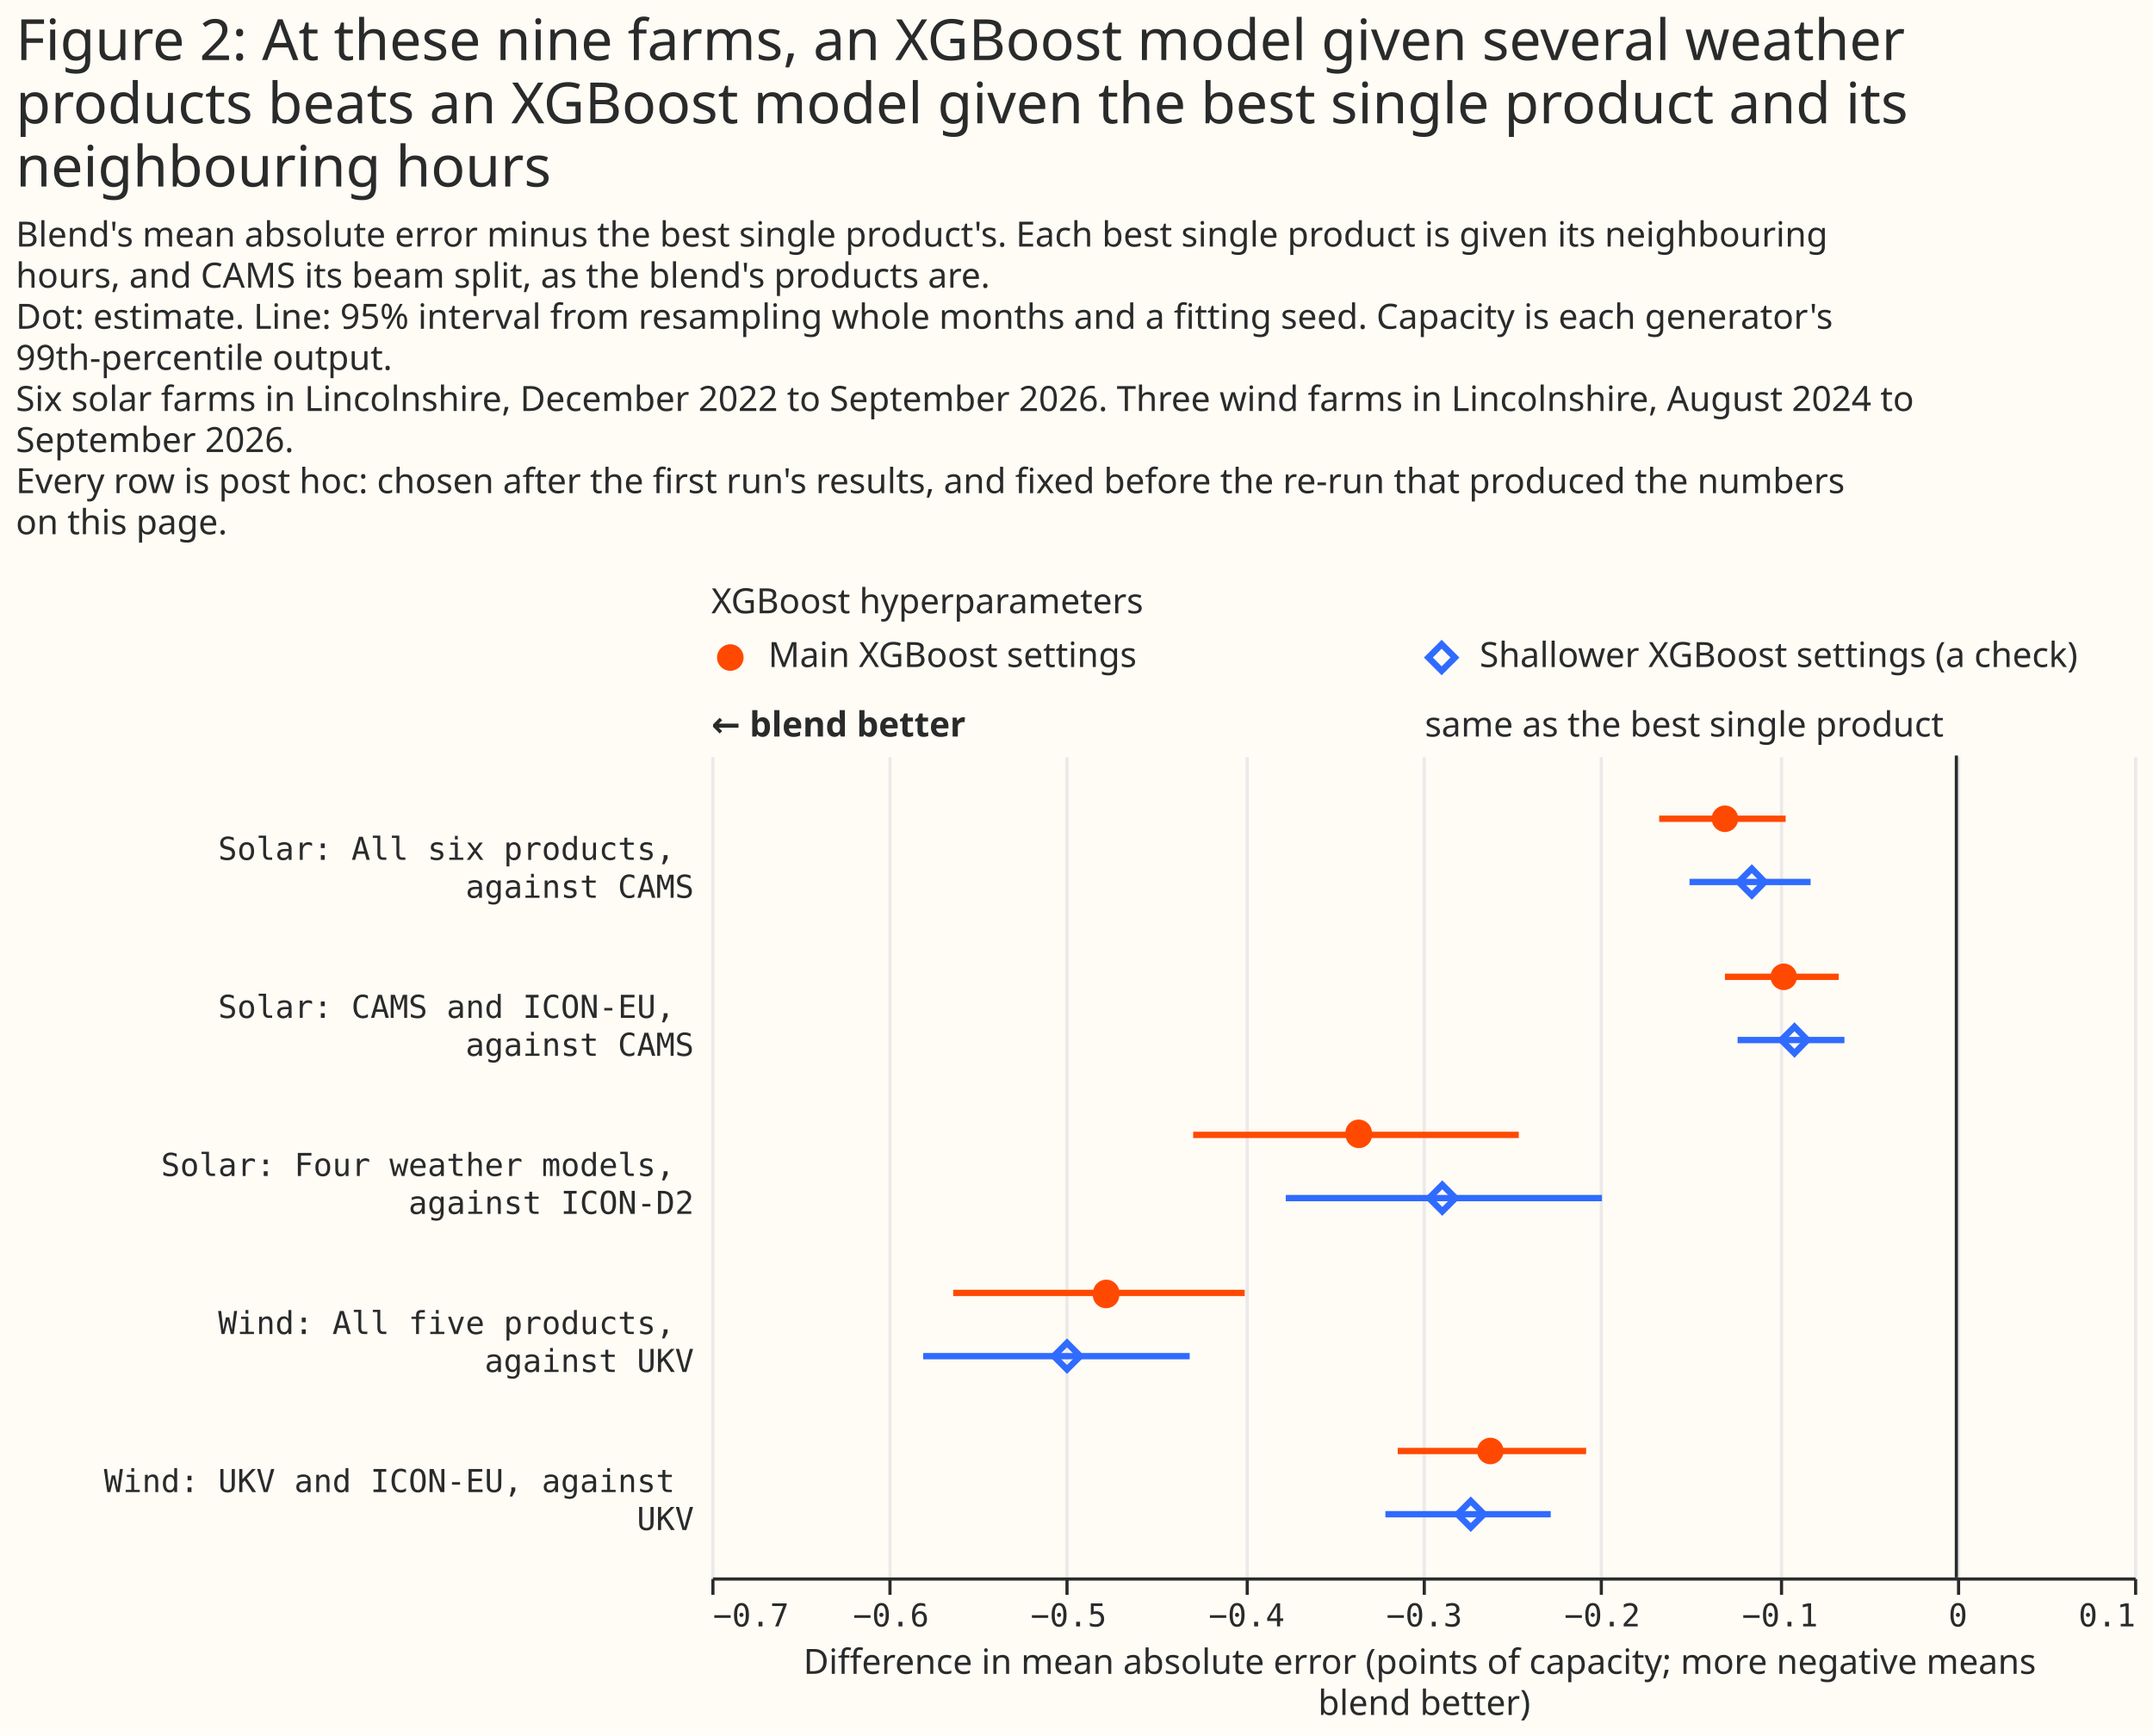
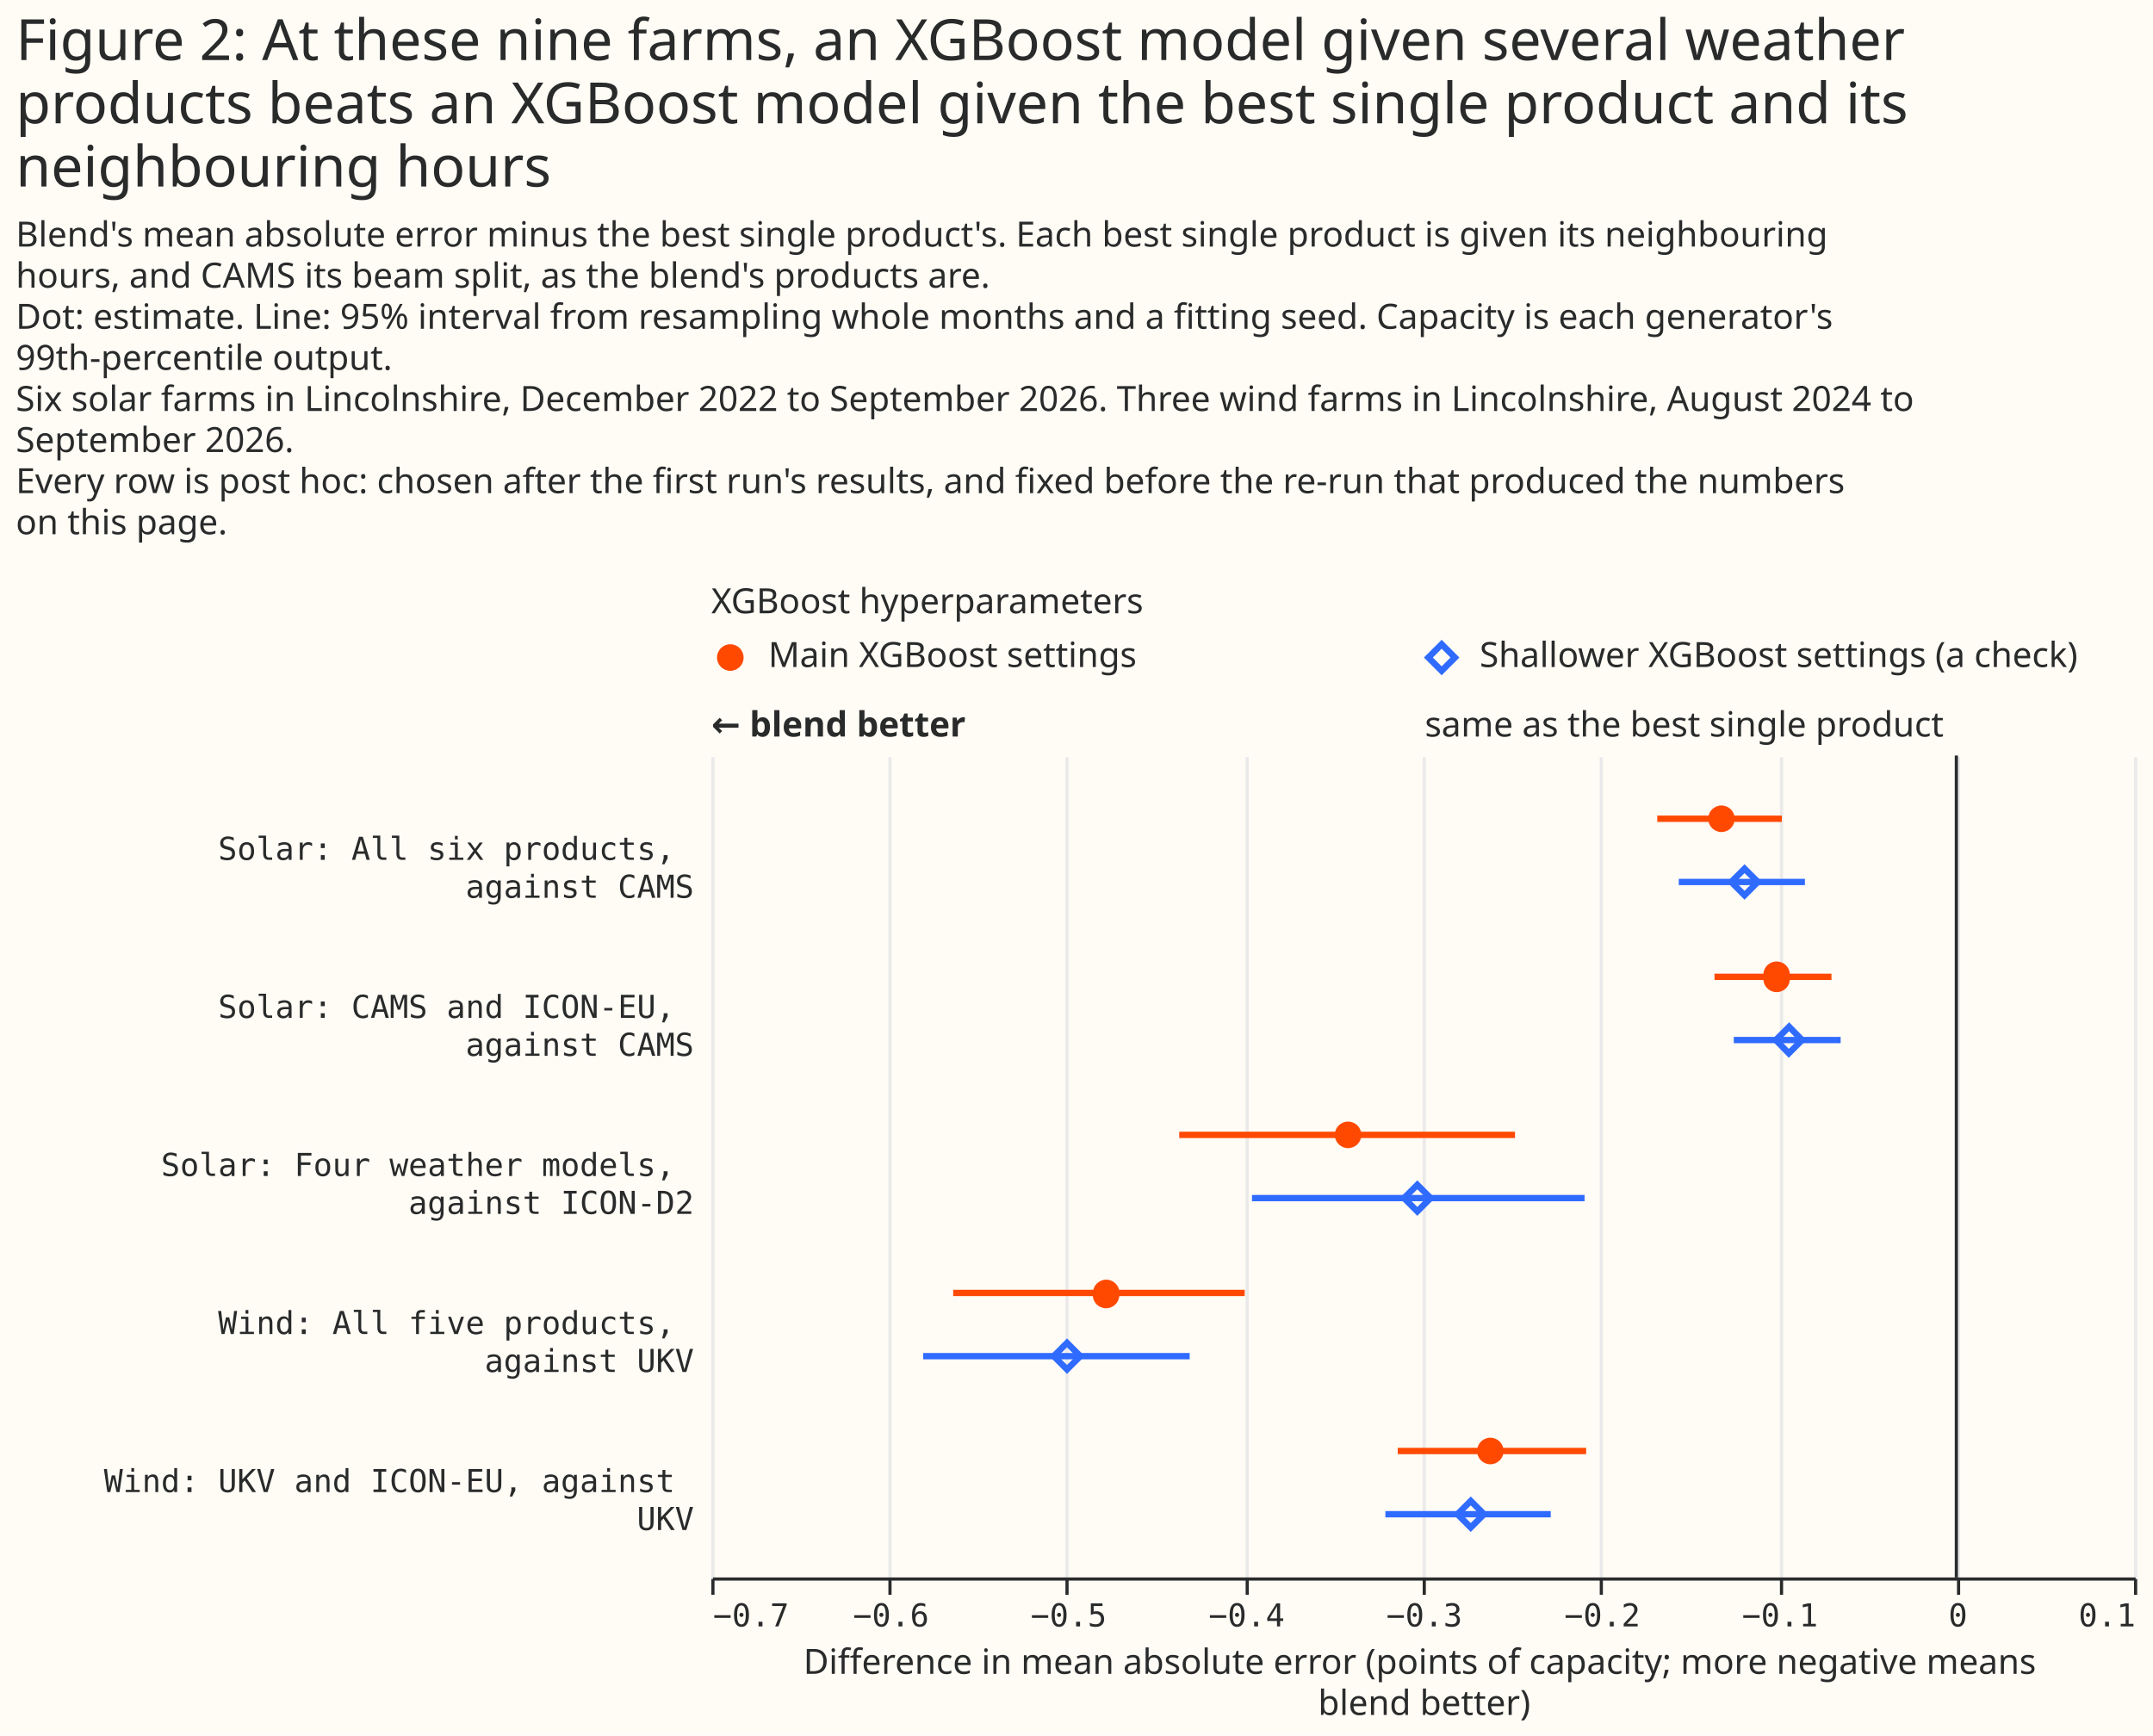
<svg xmlns="http://www.w3.org/2000/svg" width="681" height="549" class="marks" viewBox="0 0 681 549">
  <path fill="#fffbf5" d="M0 0h681v549H0z" />
  <g fill="none" stroke-miterlimit="10" aria-roledescription="group mark container" class="mark-group role-frame root">
    <path d="M225 200h450z" aria-hidden="true" class="background" />
    <g aria-roledescription="group mark container" class="mark-group role-scope concat_0_group">
      <g aria-roledescription="group mark container" class="mark-group role-scope concat_0_concat_0_group">
        <path fill="#fffbf5" d="M225 200h450v16H225Z" aria-hidden="true" class="background" />
        <g aria-roledescription="symbol mark container" class="mark-symbol role-mark concat_0_concat_0_layer_0_marks">
          <path fill="#ff4901" d="M235.2 208a4.2 4.2 0 1 1-8.4 0 4.2 4.2 0 1 1 8.4 0" aria-label="x: 6; colour: #FF4901; shape: circle" aria-roledescription="point" />
        </g>
        <g aria-roledescription="symbol mark container" class="mark-symbol role-mark concat_0_concat_0_layer_1_marks">
          <path stroke="#306bff" stroke-width="2" d="m451.8 208 4.2-4.2 4.2 4.2-4.2 4.2Z" aria-label="x: 231; colour: #306BFF; shape: diamond" aria-roledescription="point" />
        </g>
        <g fill="#292b2b" aria-roledescription="text mark container" class="mark-text role-mark concat_0_concat_0_layer_2_marks" font-family="Matter XH, DM Sans, sans-serif" font-size="11">
          <text aria-label="x: 6; label: Main XGBoost settings" aria-roledescription="text mark" transform="translate(243 211)">Main XGBoost settings</text>
          <text aria-label="x: 231; label: Shallower XGBoost settings (a check)" aria-roledescription="text mark" transform="translate(468 211)">Shallower XGBoost settings (a check)</text>
        </g>
        <g class="mark-group role-title">
          <text fill="#292b2b" aria-label="Title text 'XGBoost hyperparameters'" aria-roledescription="title" class="mark-text role-title-text" font-family="Matter XH, DM Sans, sans-serif" font-size="11" pointer-events="none" transform="translate(225 194)">XGBoost hyperparameters</text>
        </g>
      </g>
      <g aria-roledescription="group mark container" class="mark-group role-scope concat_0_concat_1_group">
        <path fill="#fffbf5" d="M225 239h450v260H225Z" aria-hidden="true" class="background" />
        <g aria-hidden="true" class="mark-group role-axis">
          <path stroke="#eaeaea" d="M225.5 499.5v-260m56 260v-260m56 260v-260m57 260v-260m56 260v-260m56 260v-260m57 260v-260m56 260v-260m56 260v-260" class="mark-rule role-axis-grid" pointer-events="none" />
        </g>
        <g aria-label="X-axis titled 'Difference in mean absolute error (points of capacity; more negative means blend better)' for a linear scale with values from −0.7 to 0.1" aria-roledescription="axis" class="mark-group role-axis" pointer-events="none">
          <path stroke="#292b2b" d="M225.5 499.5v5m56-5v5m56-5v5m57-5v5m56-5v5m56-5v5m57-5v5m56-5v5m56-5v5" class="mark-rule role-axis-tick" />
          <g fill="#292b2b" class="mark-text role-axis-label" font-family="Matter Semi Mono, Roboto Mono, monospace" font-size="10">
            <text transform="translate(225.5 514.5)">−0.7</text>
            <text text-anchor="middle" transform="translate(281.8 514.5)">−0.6</text>
            <text text-anchor="middle" transform="translate(338 514.5)">−0.5</text>
            <text text-anchor="middle" transform="translate(394.3 514.5)">−0.4</text>
            <text text-anchor="middle" transform="translate(450.5 514.5)">−0.3</text>
            <text text-anchor="middle" transform="translate(506.8 514.5)">−0.2</text>
            <text text-anchor="middle" transform="translate(563 514.5)">−0.1</text>
            <text text-anchor="middle" transform="translate(619.3 514.5)">0</text>
            <text text-anchor="end" transform="translate(675.5 514.5)">0.1</text>
          </g>
          <path stroke="#292b2b" d="M225.5 499.5h450" class="mark-rule role-axis-domain" />
          <text fill="#292b2b" class="mark-text role-axis-title" font-family="Matter XH, DM Sans, sans-serif" font-size="11" text-anchor="middle" transform="translate(450.5 529.5)">
            <tspan>Difference in mean absolute error (points of capacity; more negative means</tspan>
            <tspan x="0" dy="13">blend better)</tspan>
          </text>
        </g>
        <g aria-label="Y-axis for a discrete scale with 5 values: Solar: All six products, against CAMS, Solar: CAMS and ICON-EU, against CAMS, Solar: Four weather models, against ICON-D2, Wind: All five products, against UKV, Wind: UKV and ICON-EU, against UKV" aria-roledescription="axis" class="mark-group role-axis">
          <g fill="#292b2b" class="mark-text role-axis-label" font-family="Matter Semi Mono, Roboto Mono, monospace" font-size="10" pointer-events="none" text-anchor="end">
            <text transform="translate(219.5 272)">
              <tspan>Solar: All six products,</tspan>
              <tspan x="0" dy="12">against CAMS</tspan>
            </text>
            <text transform="translate(219.5 322)">
              <tspan>Solar: CAMS and ICON-EU,</tspan>
              <tspan x="0" dy="12">against CAMS</tspan>
            </text>
            <text transform="translate(219.5 372)">
              <tspan>Solar: Four weather models,</tspan>
              <tspan x="0" dy="12">against ICON-D2</tspan>
            </text>
            <text transform="translate(219.5 422)">
              <tspan>Wind: All five products,</tspan>
              <tspan x="0" dy="12">against UKV</tspan>
            </text>
            <text transform="translate(219.5 472)">
              <tspan>Wind: UKV and ICON-EU, against</tspan>
              <tspan x="0" dy="12">UKV</tspan>
            </text>
          </g>
        </g>
        <g aria-roledescription="rule mark container" class="mark-rule role-mark concat_0_concat_1_layer_0_marks">
          <path stroke="#292b2b" d="M618.8 239v260" aria-label="x: 0" aria-roledescription="rule mark" />
        </g>
        <g aria-roledescription="text mark container" class="mark-text role-mark concat_0_concat_1_layer_1_marks">
          <text fill="#292b2b" aria-label="x: 0" aria-roledescription="text mark" font-family="Matter XH, DM Sans, sans-serif" font-size="11" text-anchor="end" transform="translate(614.8 233)">same as the best single product</text>
        </g>
        <g aria-roledescription="text mark container" class="mark-text role-mark concat_0_concat_1_layer_2_marks">
          <text fill="#292b2b" aria-label="x: −0.7" aria-roledescription="text mark" font-family="Matter XH, DM Sans, sans-serif" font-size="11" font-weight="bold" transform="translate(225 233)">← blend better</text>
        </g>
        <g stroke-width="2" aria-hidden="true" class="mark-rule role-mark concat_0_concat_1_layer_3_marks" clip-path="url(#a)" transform="translate(225 239)">
-           <path stroke="#ff4901" d="M299.8 20h40" />
-           <path stroke="#306bff" d="M309.4 40h38.3" />
-           <path stroke="#ff4901" d="M320.6 70h36" />
-           <path stroke="#306bff" d="M324.6 90h33.8" />
-           <path stroke="#ff4901" d="M152.4 120h103" />
-           <path stroke="#306bff" d="M181.7 140h100" />
+           <path stroke="#ff4901" d="M299.2 20h39.4" />
+           <path stroke="#306bff" d="M306 40h39.9" />
+           <path stroke="#ff4901" d="M317.3 70h37" />
+           <path stroke="#306bff" d="M323.4 90h33.8" />
+           <path stroke="#ff4901" d="M148 120h106.2" />
+           <path stroke="#306bff" d="M171 140h105.2" />
          <path stroke="#ff4901" d="M76.5 170h92.2" />
          <path stroke="#306bff" d="M67 190h84.3" />
          <path stroke="#ff4901" d="M217.1 220h59.6" />
          <path stroke="#306bff" d="M213.2 240h52.3" />
        </g>
        <g fill="#ff4901" aria-roledescription="symbol mark container" class="mark-symbol role-mark concat_0_concat_1_layer_4_marks" clip-path="url(#b)" transform="translate(225 239)">
-           <path d="M324.8 20a4.2 4.2 0 1 1-8.4 0 4.2 4.2 0 1 1 8.4 0" aria-label="Difference in mean absolute error (points of capacity; more negative means, blend better): −0.13; label: Solar: All six products, against CAMS; condition: Main XGBoost settings; shade: Main XGBoost settings; Row: Solar: All six products, against CAMS; Estimate: −0.13; Lower 95%: −0.167; Upper 95%: −0.096" aria-roledescription="point" />
-           <path d="M343.4 70a4.2 4.2 0 1 1-8.4 0 4.2 4.2 0 1 1 8.4 0" aria-label="Difference in mean absolute error (points of capacity; more negative means, blend better): −0.1; label: Solar: CAMS and ICON-EU, against CAMS; condition: Main XGBoost settings; shade: Main XGBoost settings; Row: Solar: CAMS and ICON-EU, against CAMS; Estimate: −0.097; Lower 95%: −0.13; Upper 95%: −0.066" aria-roledescription="point" />
-           <path d="M209 120a4.2 4.2 0 1 1-8.4 0 4.2 4.2 0 1 1 8.3 0" aria-label="Difference in mean absolute error (points of capacity; more negative means, blend better): −0.34; label: Solar: Four weather models, against ICON-D2; condition: Main XGBoost settings; shade: Main XGBoost settings; Row: Solar: Four weather models, against ICON-D2; Estimate: −0.336; Lower 95%: −0.429; Upper 95%: −0.246" aria-roledescription="point" />
+           <path d="M323.7 20a4.2 4.2 0 1 1-8.4 0 4.2 4.2 0 1 1 8.4 0" aria-label="Difference in mean absolute error (points of capacity; more negative means, blend better): −0.13; label: Solar: All six products, against CAMS; condition: Main XGBoost settings; shade: Main XGBoost settings; Row: Solar: All six products, against CAMS; Estimate: −0.132; Lower 95%: −0.168; Upper 95%: −0.098" aria-roledescription="point" />
+           <path d="M341.1 70a4.2 4.2 0 1 1-8.3 0 4.2 4.2 0 1 1 8.3 0" aria-label="Difference in mean absolute error (points of capacity; more negative means, blend better): −0.1; label: Solar: CAMS and ICON-EU, against CAMS; condition: Main XGBoost settings; shade: Main XGBoost settings; Row: Solar: CAMS and ICON-EU, against CAMS; Estimate: −0.101; Lower 95%: −0.136; Upper 95%: −0.07" aria-roledescription="point" />
+           <path d="M205.6 120a4.2 4.2 0 1 1-8.4 0 4.2 4.2 0 1 1 8.4 0" aria-label="Difference in mean absolute error (points of capacity; more negative means, blend better): −0.34; label: Solar: Four weather models, against ICON-D2; condition: Main XGBoost settings; shade: Main XGBoost settings; Row: Solar: Four weather models, against ICON-D2; Estimate: −0.342; Lower 95%: −0.437; Upper 95%: −0.248" aria-roledescription="point" />
          <path d="M129 170a4.2 4.2 0 1 1-8.3 0 4.2 4.2 0 1 1 8.4 0" aria-label="Difference in mean absolute error (points of capacity; more negative means, blend better): −0.48; label: Wind: All five products, against UKV; condition: Main XGBoost settings; shade: Main XGBoost settings; Row: Wind: All five products, against UKV; Estimate: −0.478; Lower 95%: −0.564; Upper 95%: −0.4" aria-roledescription="point" />
          <path d="M250.6 220a4.2 4.2 0 1 1-8.4 0 4.2 4.2 0 1 1 8.4 0" aria-label="Difference in mean absolute error (points of capacity; more negative means, blend better): −0.26; label: Wind: UKV and ICON-EU, against UKV; condition: Main XGBoost settings; shade: Main XGBoost settings; Row: Wind: UKV and ICON-EU, against UKV; Estimate: −0.262; Lower 95%: −0.314; Upper 95%: −0.208" aria-roledescription="point" />
        </g>
        <g stroke="#306bff" stroke-width="2" aria-roledescription="symbol mark container" class="mark-symbol role-mark concat_0_concat_1_layer_5_marks" clip-path="url(#c)" transform="translate(225 239)">
-           <path d="m324.9 40 4.2-4.2 4.1 4.2-4.1 4.2Z" aria-label="Difference in mean absolute error (points of capacity; more negative means, blend better): −0.12; label: Solar: All six products, against CAMS; condition: Shallower XGBoost settings (a check); shade: Shallower XGBoost settings (a check); Row: Solar: All six products, against CAMS; Estimate: −0.115; Lower 95%: −0.15; Upper 95%: −0.082" aria-roledescription="point" />
-           <path d="m338.4 90 4.2-4.2 4.1 4.2-4.1 4.2Z" aria-label="Difference in mean absolute error (points of capacity; more negative means, blend better): −0.09; label: Solar: CAMS and ICON-EU, against CAMS; condition: Shallower XGBoost settings (a check); shade: Shallower XGBoost settings (a check); Row: Solar: CAMS and ICON-EU, against CAMS; Estimate: −0.091; Lower 95%: −0.123; Upper 95%: −0.063" aria-roledescription="point" />
-           <path d="m227 140 4.2-4.2 4.2 4.2-4.2 4.2Z" aria-label="Difference in mean absolute error (points of capacity; more negative means, blend better): −0.29; label: Solar: Four weather models, against ICON-D2; condition: Shallower XGBoost settings (a check); shade: Shallower XGBoost settings (a check); Row: Solar: Four weather models, against ICON-D2; Estimate: −0.289; Lower 95%: −0.377; Upper 95%: −0.199" aria-roledescription="point" />
+           <path d="m322.6 40 4.2-4.2L331 40l-4.2 4.2Z" aria-label="Difference in mean absolute error (points of capacity; more negative means, blend better): −0.12; label: Solar: All six products, against CAMS; condition: Shallower XGBoost settings (a check); shade: Shallower XGBoost settings (a check); Row: Solar: All six products, against CAMS; Estimate: −0.119; Lower 95%: −0.156; Upper 95%: −0.085" aria-roledescription="point" />
+           <path d="m336.7 90 4.2-4.2L345 90l-4.2 4.2Z" aria-label="Difference in mean absolute error (points of capacity; more negative means, blend better): −0.09; label: Solar: CAMS and ICON-EU, against CAMS; condition: Shallower XGBoost settings (a check); shade: Shallower XGBoost settings (a check); Row: Solar: CAMS and ICON-EU, against CAMS; Estimate: −0.094; Lower 95%: −0.125; Upper 95%: −0.065" aria-roledescription="point" />
+           <path d="m219.1 140 4.2-4.2 4.2 4.2-4.2 4.2Z" aria-label="Difference in mean absolute error (points of capacity; more negative means, blend better): −0.3; label: Solar: Four weather models, against ICON-D2; condition: Shallower XGBoost settings (a check); shade: Shallower XGBoost settings (a check); Row: Solar: Four weather models, against ICON-D2; Estimate: −0.303; Lower 95%: −0.396; Upper 95%: −0.209" aria-roledescription="point" />
          <path d="m108.3 190 4.2-4.2 4.2 4.2-4.2 4.2Z" aria-label="Difference in mean absolute error (points of capacity; more negative means, blend better): −0.5; label: Wind: All five products, against UKV; condition: Shallower XGBoost settings (a check); shade: Shallower XGBoost settings (a check); Row: Wind: All five products, against UKV; Estimate: −0.5; Lower 95%: −0.581; Upper 95%: −0.431" aria-roledescription="point" />
          <path d="m236 240 4.2-4.2 4.2 4.2-4.2 4.2Z" aria-label="Difference in mean absolute error (points of capacity; more negative means, blend better): −0.27; label: Wind: UKV and ICON-EU, against UKV; condition: Shallower XGBoost settings (a check); shade: Shallower XGBoost settings (a check); Row: Wind: UKV and ICON-EU, against UKV; Estimate: −0.273; Lower 95%: −0.321; Upper 95%: −0.228" aria-roledescription="point" />
        </g>
      </g>
    </g>
    <g fill="#292b2b" class="mark-group role-title" font-family="Matter XH, DM Sans, sans-serif" pointer-events="none">
      <text aria-label="Title text 'Figure 2: At these nine farms, an XGBoost model given several weather products beats an XGBoost model given the best single product and its neighbouring hours'" aria-roledescription="title" class="mark-text role-title-text" font-size="18" transform="translate(5 19)">
        <tspan>Figure 2: At these nine farms, an XGBoost model given several weather</tspan>
        <tspan x="0" dy="20">products beats an XGBoost model given the best single product and its</tspan>
        <tspan x="0" dy="20">neighbouring hours</tspan>
      </text>
      <text aria-label="Subtitle text 'Blend's mean absolute error minus the best single product's. Each best single product is given its neighbouring hours, and CAMS its beam split, as the blend's products are. Dot: estimate. Line: 95% interval from resampling whole months and a fitting seed. Capacity is each generator's 99th-percentile output. Six solar farms in Lincolnshire, December 2022 to September 2026. Three wind farms in Lincolnshire, August 2024 to September 2026. Every row is post hoc: chosen after the first run's results, and fixed before the re-run that produced the numbers on this page.'" aria-roledescription="subtitle" class="mark-text role-title-subtitle" font-size="11" transform="translate(5 78)">
        <tspan>Blend's mean absolute error minus the best single product's. Each best single product is given its neighbouring</tspan>
        <tspan x="0" dy="13">hours, and CAMS its beam split, as the blend's products are.</tspan>
        <tspan x="0" dy="13">Dot: estimate. Line: 95% interval from resampling whole months and a fitting seed. Capacity is each generator's</tspan>
        <tspan x="0" dy="13">99th-percentile output.</tspan>
        <tspan x="0" dy="13">Six solar farms in Lincolnshire, December 2022 to September 2026. Three wind farms in Lincolnshire, August 2024 to</tspan>
        <tspan x="0" dy="13">September 2026.</tspan>
        <tspan x="0" dy="13">Every row is post hoc: chosen after the first run's results, and fixed before the re-run that produced the numbers</tspan>
        <tspan x="0" dy="13">on this page.</tspan>
      </text>
    </g>
  </g>
  <defs>
    <clipPath id="a">
      <path d="M0 0h450v260H0z" />
    </clipPath>
    <clipPath id="b">
      <path d="M0 0h450v260H0z" />
    </clipPath>
    <clipPath id="c">
      <path d="M0 0h450v260H0z" />
    </clipPath>
  </defs>
</svg>
